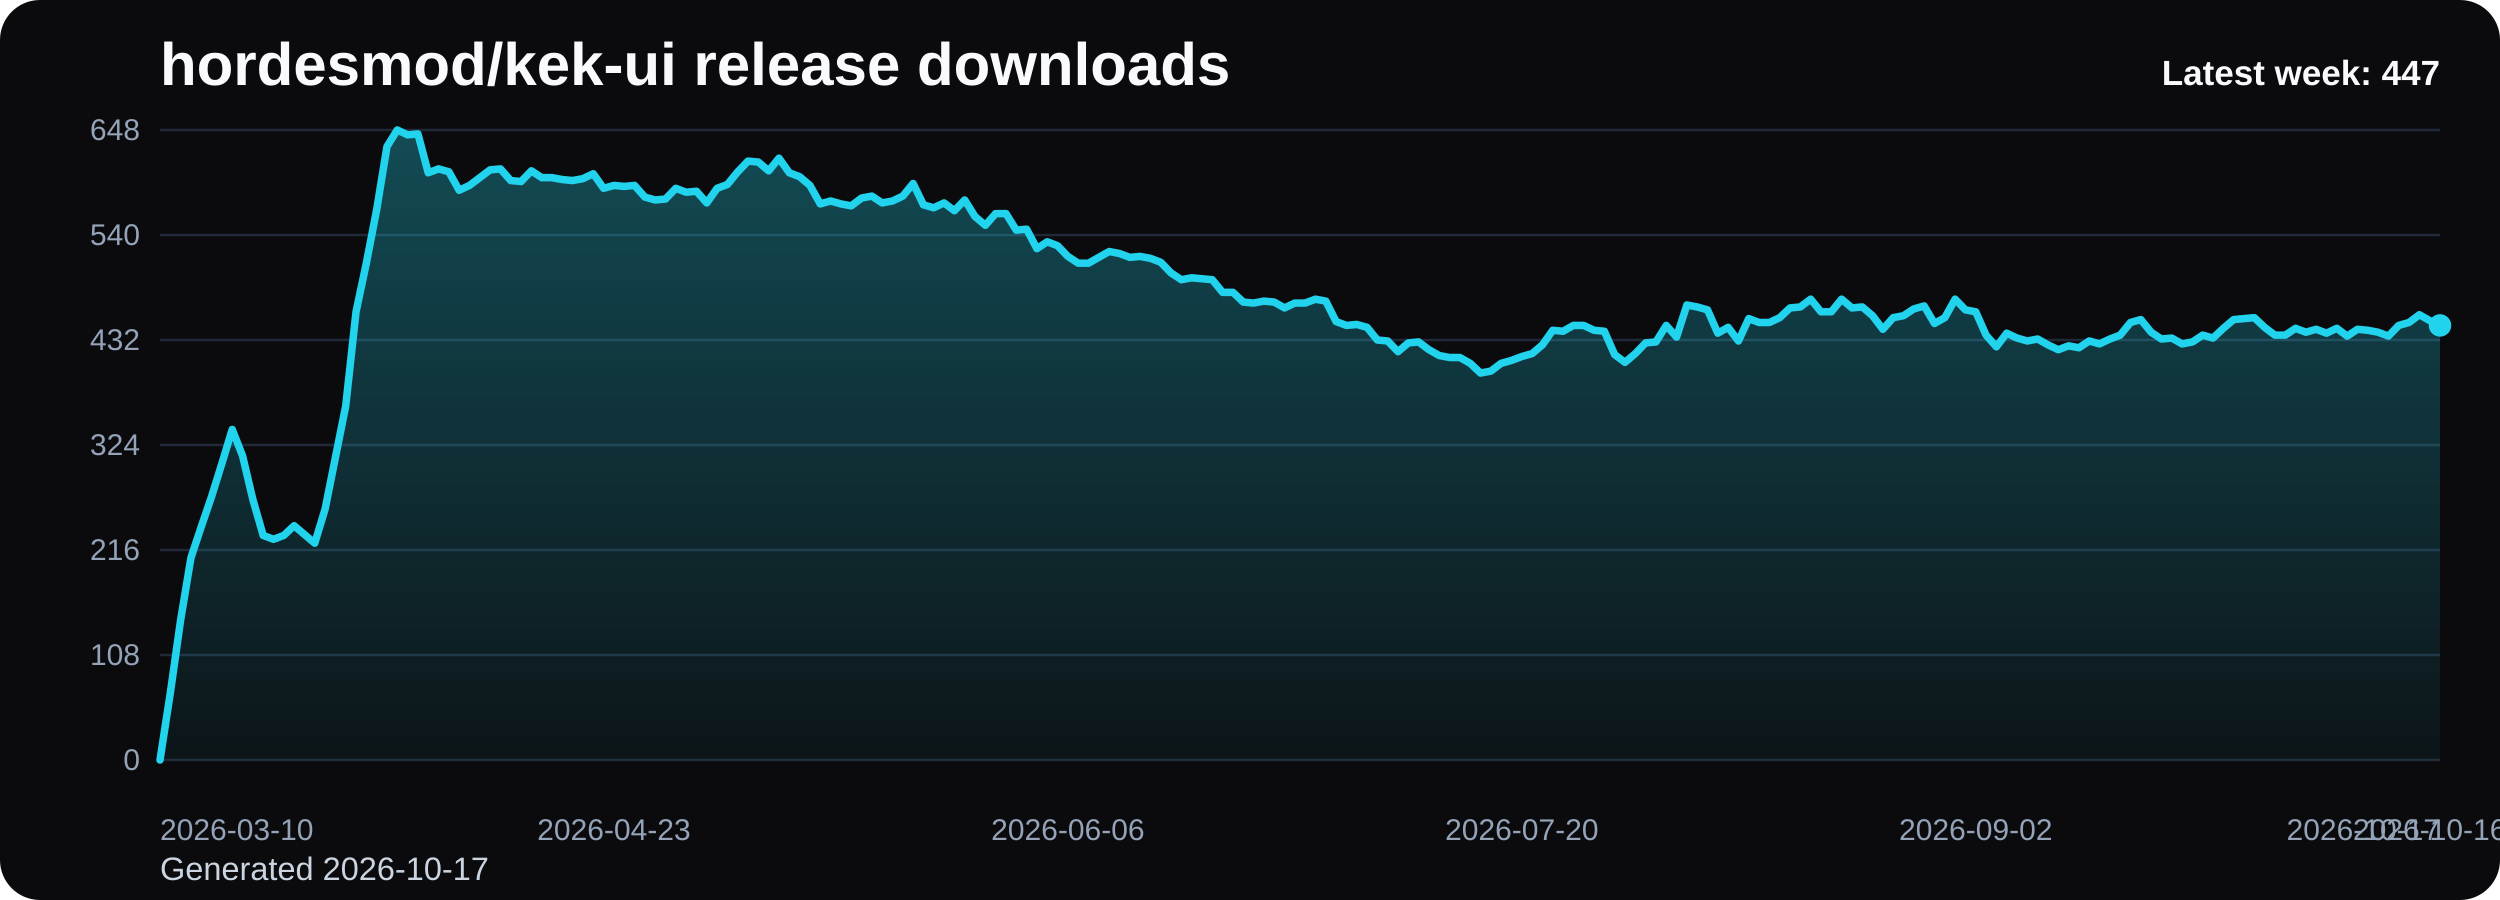
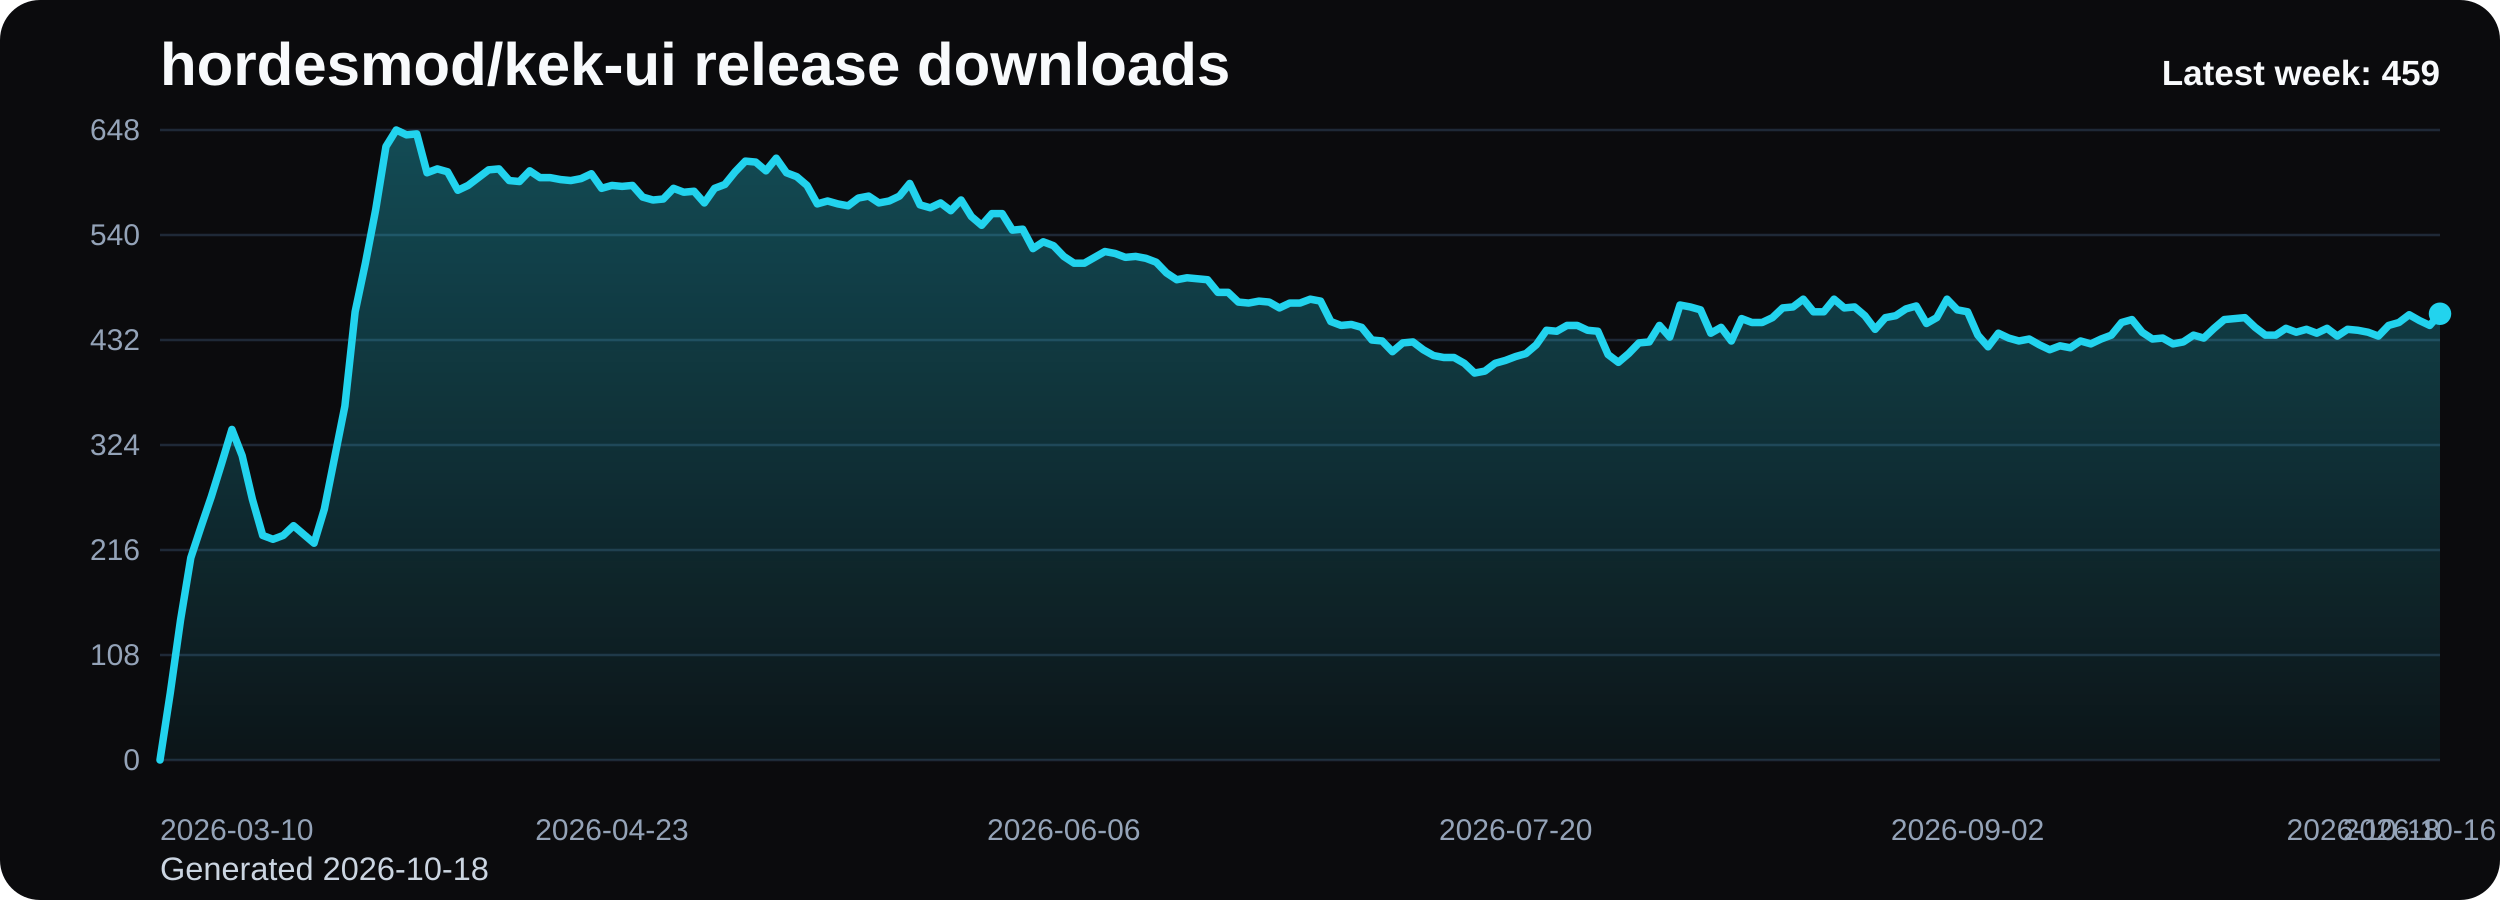
<svg xmlns="http://www.w3.org/2000/svg" viewBox="0 0 1000 360" role="img" aria-label="hordesmod/kek-ui release downloads chart">
  <defs>
    <linearGradient id="fill-weekly-black" x1="0" y1="0" x2="0" y2="1">
      <stop offset="0%" stop-color="#22d3ee" stop-opacity="0.32" />
      <stop offset="100%" stop-color="#22d3ee" stop-opacity="0.05" />
    </linearGradient>
    <style>
      .bg { fill: #0b0b0d; }
      .title { font: 700 24px Arial, sans-serif; fill: #f8fafc; }
      .sub { font: 400 13px Arial, sans-serif; fill: #cbd5e1; }
      .grid { stroke: #1f2937; stroke-width: 1; }
      .axis { font: 400 12px Arial, sans-serif; fill: #94a3b8; }
      .line { fill: none; stroke: #22d3ee; stroke-width: 3; stroke-linecap: round; stroke-linejoin: round; }
      .dot { fill: #22d3ee; }
      .value { font: 600 11px Arial, sans-serif; fill: #cbd5e1; }
      .latest { font: 700 14px Arial, sans-serif; fill: #f8fafc; }
    </style>
  </defs>
  <rect class="bg" x="0" y="0" width="1000" height="360" rx="16" />
  <text class="title" x="64" y="34">hordesmod/kek-ui release downloads</text>
-   <text class="sub" x="64" y="352">Generated 2026-10-17</text>
+   <text class="sub" x="64" y="352">Generated 2026-10-18</text>
  <line x1="64" y1="52.00" x2="976" y2="52.00" class="grid" />
  <text x="56" y="56.00" text-anchor="end" class="axis">648</text>
  <line x1="64" y1="94.00" x2="976" y2="94.00" class="grid" />
  <text x="56" y="98.00" text-anchor="end" class="axis">540</text>
  <line x1="64" y1="136.00" x2="976" y2="136.00" class="grid" />
  <text x="56" y="140.00" text-anchor="end" class="axis">432</text>
  <line x1="64" y1="178.00" x2="976" y2="178.00" class="grid" />
  <text x="56" y="182.00" text-anchor="end" class="axis">324</text>
  <line x1="64" y1="220.00" x2="976" y2="220.00" class="grid" />
  <text x="56" y="224.00" text-anchor="end" class="axis">216</text>
  <line x1="64" y1="262.00" x2="976" y2="262.00" class="grid" />
  <text x="56" y="266.00" text-anchor="end" class="axis">108</text>
  <line x1="64" y1="304.00" x2="976" y2="304.00" class="grid" />
  <text x="56" y="308.00" text-anchor="end" class="axis">0</text>
-   <path d="M 64.00 304 L 64.00 304.00 L 68.13 277.17 L 72.25 248.00 L 76.38 223.11 L 80.51 210.67 L 84.63 198.61 L 88.76 185.39 L 92.89 171.78 L 97.01 182.28 L 101.14 199.78 L 105.27 214.17 L 109.39 215.72 L 113.52 214.17 L 117.65 210.28 L 121.77 213.78 L 125.90 217.28 L 130.03 203.67 L 134.15 183.06 L 138.28 162.44 L 142.41 124.72 L 146.53 105.28 L 150.66 83.89 L 154.79 58.61 L 158.91 52.00 L 163.04 53.94 L 167.17 53.56 L 171.29 69.11 L 175.42 67.56 L 179.55 68.72 L 183.67 76.11 L 187.80 74.17 L 191.93 71.06 L 196.05 67.94 L 200.18 67.56 L 204.31 72.22 L 208.43 72.61 L 212.56 68.33 L 216.69 71.06 L 220.81 71.06 L 224.94 71.83 L 229.07 72.22 L 233.19 71.44 L 237.32 69.50 L 241.45 75.33 L 245.57 74.17 L 249.70 74.56 L 253.83 74.17 L 257.95 78.83 L 262.08 80.00 L 266.21 79.61 L 270.33 75.33 L 274.46 76.89 L 278.59 76.50 L 282.71 81.17 L 286.84 75.33 L 290.97 73.78 L 295.10 68.72 L 299.22 64.44 L 303.35 64.83 L 307.48 68.33 L 311.60 63.28 L 315.73 69.11 L 319.86 70.67 L 323.98 74.17 L 328.11 81.56 L 332.24 80.39 L 336.36 81.56 L 340.49 82.33 L 344.62 79.22 L 348.74 78.44 L 352.87 81.17 L 357.00 80.39 L 361.12 78.44 L 365.25 73.39 L 369.38 81.94 L 373.50 83.11 L 377.63 81.17 L 381.76 84.28 L 385.88 80.00 L 390.01 86.61 L 394.14 90.11 L 398.26 85.44 L 402.39 85.44 L 406.52 92.06 L 410.64 91.67 L 414.77 99.44 L 418.90 96.72 L 423.02 98.28 L 427.15 102.56 L 431.28 105.28 L 435.40 105.28 L 439.53 102.94 L 443.66 100.61 L 447.78 101.39 L 451.91 102.94 L 456.04 102.56 L 460.16 103.33 L 464.29 104.89 L 468.42 109.17 L 472.54 111.89 L 476.67 111.11 L 480.80 111.50 L 484.92 111.89 L 489.05 116.94 L 493.18 116.94 L 497.30 120.83 L 501.43 121.22 L 505.56 120.44 L 509.68 120.83 L 513.81 123.17 L 517.94 121.22 L 522.06 121.22 L 526.19 119.67 L 530.32 120.44 L 534.44 128.61 L 538.57 130.17 L 542.70 129.78 L 546.82 130.94 L 550.95 136.00 L 555.08 136.39 L 559.20 140.67 L 563.33 137.17 L 567.46 136.78 L 571.58 139.89 L 575.71 142.22 L 579.84 143.00 L 583.96 143.00 L 588.09 145.33 L 592.22 149.22 L 596.34 148.44 L 600.47 145.33 L 604.60 144.17 L 608.72 142.61 L 612.85 141.44 L 616.98 137.94 L 621.10 132.11 L 625.23 132.50 L 629.36 130.17 L 633.48 130.17 L 637.61 132.11 L 641.74 132.50 L 645.86 141.83 L 649.99 144.94 L 654.12 141.44 L 658.24 137.17 L 662.37 136.78 L 666.50 130.17 L 670.62 134.83 L 674.75 122.00 L 678.88 122.78 L 683.00 123.94 L 687.13 133.28 L 691.26 130.94 L 695.38 136.39 L 699.51 127.44 L 703.64 129.00 L 707.76 129.00 L 711.89 127.06 L 716.02 123.17 L 720.14 122.78 L 724.27 119.67 L 728.40 124.72 L 732.52 124.72 L 736.65 119.67 L 740.78 123.17 L 744.90 122.78 L 749.03 126.28 L 753.16 131.72 L 757.29 127.06 L 761.41 126.28 L 765.54 123.56 L 769.67 122.39 L 773.79 129.39 L 777.92 127.06 L 782.05 119.67 L 786.17 123.94 L 790.30 124.72 L 794.43 134.06 L 798.55 138.72 L 802.68 133.28 L 806.81 135.22 L 810.93 136.39 L 815.06 135.61 L 819.19 137.94 L 823.31 139.89 L 827.44 138.33 L 831.57 139.11 L 835.69 136.39 L 839.82 137.56 L 843.95 135.61 L 848.07 134.06 L 852.20 129.00 L 856.33 127.83 L 860.45 132.89 L 864.58 135.61 L 868.71 135.22 L 872.83 137.56 L 876.96 136.78 L 881.09 134.06 L 885.21 135.22 L 889.34 131.33 L 893.47 127.83 L 897.59 127.44 L 901.72 127.06 L 905.85 130.94 L 909.97 134.06 L 914.10 134.06 L 918.23 131.33 L 922.35 132.89 L 926.48 131.72 L 930.61 133.28 L 934.73 131.33 L 938.86 134.44 L 942.99 131.72 L 947.11 132.11 L 951.24 132.89 L 955.37 134.44 L 959.49 130.17 L 963.62 129.00 L 967.75 125.89 L 971.87 128.22 L 976.00 130.17 L 976.00 304 Z" fill="url(#fill-weekly-black)" />
-   <polyline class="line" points="64.00,304.00 68.13,277.17 72.25,248.00 76.38,223.11 80.51,210.67 84.63,198.61 88.76,185.39 92.89,171.78 97.01,182.28 101.14,199.78 105.27,214.17 109.39,215.72 113.52,214.17 117.65,210.28 121.77,213.78 125.90,217.28 130.03,203.67 134.15,183.06 138.28,162.44 142.41,124.72 146.53,105.28 150.66,83.89 154.79,58.61 158.91,52.00 163.04,53.94 167.17,53.56 171.29,69.11 175.42,67.56 179.55,68.72 183.67,76.11 187.80,74.17 191.93,71.06 196.05,67.94 200.18,67.56 204.31,72.22 208.43,72.61 212.56,68.33 216.69,71.06 220.81,71.06 224.94,71.83 229.07,72.22 233.19,71.44 237.32,69.50 241.45,75.33 245.57,74.17 249.70,74.56 253.83,74.17 257.95,78.83 262.08,80.00 266.21,79.61 270.33,75.33 274.46,76.89 278.59,76.50 282.71,81.17 286.84,75.33 290.97,73.78 295.10,68.72 299.22,64.44 303.35,64.83 307.48,68.33 311.60,63.28 315.73,69.11 319.86,70.67 323.98,74.17 328.11,81.56 332.24,80.39 336.36,81.56 340.49,82.33 344.62,79.22 348.74,78.44 352.87,81.17 357.00,80.39 361.12,78.44 365.25,73.39 369.38,81.94 373.50,83.11 377.63,81.17 381.76,84.28 385.88,80.00 390.01,86.61 394.14,90.11 398.26,85.44 402.39,85.44 406.52,92.06 410.64,91.67 414.77,99.44 418.90,96.72 423.02,98.28 427.15,102.56 431.28,105.28 435.40,105.28 439.53,102.94 443.66,100.61 447.78,101.39 451.91,102.94 456.04,102.56 460.16,103.33 464.29,104.89 468.42,109.17 472.54,111.89 476.67,111.11 480.80,111.50 484.92,111.89 489.05,116.94 493.18,116.94 497.30,120.83 501.43,121.22 505.56,120.44 509.68,120.83 513.81,123.17 517.94,121.22 522.06,121.22 526.19,119.67 530.32,120.44 534.44,128.61 538.57,130.17 542.70,129.78 546.82,130.94 550.95,136.00 555.08,136.39 559.20,140.67 563.33,137.17 567.46,136.78 571.58,139.89 575.71,142.22 579.84,143.00 583.96,143.00 588.09,145.33 592.22,149.22 596.34,148.44 600.47,145.33 604.60,144.17 608.72,142.61 612.85,141.44 616.98,137.94 621.10,132.11 625.23,132.50 629.36,130.17 633.48,130.17 637.61,132.11 641.74,132.50 645.86,141.83 649.99,144.94 654.12,141.44 658.24,137.17 662.37,136.78 666.50,130.17 670.62,134.83 674.75,122.00 678.88,122.78 683.00,123.94 687.13,133.28 691.26,130.94 695.38,136.39 699.51,127.44 703.64,129.00 707.76,129.00 711.89,127.06 716.02,123.17 720.14,122.78 724.27,119.67 728.40,124.72 732.52,124.72 736.65,119.67 740.78,123.17 744.90,122.78 749.03,126.28 753.16,131.72 757.29,127.06 761.41,126.28 765.54,123.56 769.67,122.39 773.79,129.39 777.92,127.06 782.05,119.67 786.17,123.94 790.30,124.72 794.43,134.06 798.55,138.72 802.68,133.28 806.81,135.22 810.93,136.39 815.06,135.61 819.19,137.94 823.31,139.89 827.44,138.33 831.57,139.11 835.69,136.39 839.82,137.56 843.95,135.61 848.07,134.06 852.20,129.00 856.33,127.83 860.45,132.89 864.58,135.61 868.71,135.22 872.83,137.56 876.96,136.78 881.09,134.06 885.21,135.22 889.34,131.33 893.47,127.83 897.59,127.44 901.72,127.06 905.85,130.94 909.97,134.06 914.10,134.06 918.23,131.33 922.35,132.89 926.48,131.72 930.61,133.28 934.73,131.33 938.86,134.44 942.99,131.72 947.11,132.11 951.24,132.89 955.37,134.44 959.49,130.17 963.62,129.00 967.75,125.89 971.87,128.22 976.00,130.17" />
-   <circle class="dot" cx="976.00" cy="130.17" r="4.5" />
+   <path d="M 64.00 304 L 64.00 304.00 L 68.11 277.17 L 72.22 248.00 L 76.32 223.11 L 80.43 210.67 L 84.54 198.61 L 88.65 185.39 L 92.76 171.78 L 96.86 182.28 L 100.97 199.78 L 105.08 214.17 L 109.19 215.72 L 113.30 214.17 L 117.41 210.28 L 121.51 213.78 L 125.62 217.28 L 129.73 203.67 L 133.84 183.06 L 137.95 162.44 L 142.05 124.72 L 146.16 105.28 L 150.27 83.89 L 154.38 58.61 L 158.49 52.00 L 162.59 53.94 L 166.70 53.56 L 170.81 69.11 L 174.92 67.56 L 179.03 68.72 L 183.14 76.11 L 187.24 74.17 L 191.35 71.06 L 195.46 67.94 L 199.57 67.56 L 203.68 72.22 L 207.78 72.61 L 211.89 68.33 L 216.00 71.06 L 220.11 71.06 L 224.22 71.83 L 228.32 72.22 L 232.43 71.44 L 236.54 69.50 L 240.65 75.33 L 244.76 74.17 L 248.86 74.56 L 252.97 74.17 L 257.08 78.83 L 261.19 80.00 L 265.30 79.61 L 269.41 75.33 L 273.51 76.89 L 277.62 76.50 L 281.73 81.17 L 285.84 75.33 L 289.95 73.78 L 294.05 68.72 L 298.16 64.44 L 302.27 64.83 L 306.38 68.33 L 310.49 63.28 L 314.59 69.11 L 318.70 70.67 L 322.81 74.17 L 326.92 81.56 L 331.03 80.39 L 335.14 81.56 L 339.24 82.33 L 343.35 79.22 L 347.46 78.44 L 351.57 81.17 L 355.68 80.39 L 359.78 78.44 L 363.89 73.39 L 368.00 81.94 L 372.11 83.11 L 376.22 81.17 L 380.32 84.28 L 384.43 80.00 L 388.54 86.61 L 392.65 90.11 L 396.76 85.44 L 400.86 85.44 L 404.97 92.06 L 409.08 91.67 L 413.19 99.44 L 417.30 96.72 L 421.41 98.28 L 425.51 102.56 L 429.62 105.28 L 433.73 105.28 L 437.84 102.94 L 441.95 100.61 L 446.05 101.39 L 450.16 102.94 L 454.27 102.56 L 458.38 103.33 L 462.49 104.89 L 466.59 109.17 L 470.70 111.89 L 474.81 111.11 L 478.92 111.50 L 483.03 111.89 L 487.14 116.94 L 491.24 116.94 L 495.35 120.83 L 499.46 121.22 L 503.57 120.44 L 507.68 120.83 L 511.78 123.17 L 515.89 121.22 L 520.00 121.22 L 524.11 119.67 L 528.22 120.44 L 532.32 128.61 L 536.43 130.17 L 540.54 129.78 L 544.65 130.94 L 548.76 136.00 L 552.86 136.39 L 556.97 140.67 L 561.08 137.17 L 565.19 136.78 L 569.30 139.89 L 573.41 142.22 L 577.51 143.00 L 581.62 143.00 L 585.73 145.33 L 589.84 149.22 L 593.95 148.44 L 598.05 145.33 L 602.16 144.17 L 606.27 142.61 L 610.38 141.44 L 614.49 137.94 L 618.59 132.11 L 622.70 132.50 L 626.81 130.17 L 630.92 130.17 L 635.03 132.11 L 639.14 132.50 L 643.24 141.83 L 647.35 144.94 L 651.46 141.44 L 655.57 137.17 L 659.68 136.78 L 663.78 130.17 L 667.89 134.83 L 672.00 122.00 L 676.11 122.78 L 680.22 123.94 L 684.32 133.28 L 688.43 130.94 L 692.54 136.39 L 696.65 127.44 L 700.76 129.00 L 704.86 129.00 L 708.97 127.06 L 713.08 123.17 L 717.19 122.78 L 721.30 119.67 L 725.41 124.72 L 729.51 124.72 L 733.62 119.67 L 737.73 123.17 L 741.84 122.78 L 745.95 126.28 L 750.05 131.72 L 754.16 127.06 L 758.27 126.28 L 762.38 123.56 L 766.49 122.39 L 770.59 129.39 L 774.70 127.06 L 778.81 119.67 L 782.92 123.94 L 787.03 124.72 L 791.14 134.06 L 795.24 138.72 L 799.35 133.28 L 803.46 135.22 L 807.57 136.39 L 811.68 135.61 L 815.78 137.94 L 819.89 139.89 L 824.00 138.33 L 828.11 139.11 L 832.22 136.39 L 836.32 137.56 L 840.43 135.61 L 844.54 134.06 L 848.65 129.00 L 852.76 127.83 L 856.86 132.89 L 860.97 135.61 L 865.08 135.22 L 869.19 137.56 L 873.30 136.78 L 877.41 134.06 L 881.51 135.22 L 885.62 131.33 L 889.73 127.83 L 893.84 127.44 L 897.95 127.06 L 902.05 130.94 L 906.16 134.06 L 910.27 134.06 L 914.38 131.33 L 918.49 132.89 L 922.59 131.72 L 926.70 133.28 L 930.81 131.33 L 934.92 134.44 L 939.03 131.72 L 943.14 132.11 L 947.24 132.89 L 951.35 134.44 L 955.46 130.17 L 959.57 129.00 L 963.68 125.89 L 967.78 128.22 L 971.89 130.17 L 976.00 125.50 L 976.00 304 Z" fill="url(#fill-weekly-black)" />
+   <polyline class="line" points="64.00,304.00 68.11,277.17 72.22,248.00 76.32,223.11 80.43,210.67 84.54,198.61 88.65,185.39 92.76,171.78 96.86,182.28 100.97,199.78 105.08,214.17 109.19,215.72 113.30,214.17 117.41,210.28 121.51,213.78 125.62,217.28 129.73,203.67 133.84,183.06 137.95,162.44 142.05,124.72 146.16,105.28 150.27,83.89 154.38,58.61 158.49,52.00 162.59,53.94 166.70,53.56 170.81,69.11 174.92,67.56 179.03,68.72 183.14,76.11 187.24,74.17 191.35,71.06 195.46,67.94 199.57,67.56 203.68,72.22 207.78,72.61 211.89,68.33 216.00,71.06 220.11,71.06 224.22,71.83 228.32,72.22 232.43,71.44 236.54,69.50 240.65,75.33 244.76,74.17 248.86,74.56 252.97,74.17 257.08,78.83 261.19,80.00 265.30,79.61 269.41,75.33 273.51,76.89 277.62,76.50 281.73,81.17 285.84,75.33 289.95,73.78 294.05,68.72 298.16,64.44 302.27,64.83 306.38,68.33 310.49,63.28 314.59,69.11 318.70,70.67 322.81,74.17 326.92,81.56 331.03,80.39 335.14,81.56 339.24,82.33 343.35,79.22 347.46,78.44 351.57,81.17 355.68,80.39 359.78,78.44 363.89,73.39 368.00,81.94 372.11,83.11 376.22,81.17 380.32,84.28 384.43,80.00 388.54,86.61 392.65,90.11 396.76,85.44 400.86,85.44 404.97,92.06 409.08,91.67 413.19,99.44 417.30,96.72 421.41,98.28 425.51,102.56 429.62,105.28 433.73,105.28 437.84,102.94 441.95,100.61 446.05,101.39 450.16,102.94 454.27,102.56 458.38,103.33 462.49,104.89 466.59,109.17 470.70,111.89 474.81,111.11 478.92,111.50 483.03,111.89 487.14,116.94 491.24,116.94 495.35,120.83 499.46,121.22 503.57,120.44 507.68,120.83 511.78,123.17 515.89,121.22 520.00,121.22 524.11,119.67 528.22,120.44 532.32,128.61 536.43,130.17 540.54,129.78 544.65,130.94 548.76,136.00 552.86,136.39 556.97,140.67 561.08,137.17 565.19,136.78 569.30,139.89 573.41,142.22 577.51,143.00 581.62,143.00 585.73,145.33 589.84,149.22 593.95,148.44 598.05,145.33 602.16,144.17 606.27,142.61 610.38,141.44 614.49,137.94 618.59,132.11 622.70,132.50 626.81,130.17 630.92,130.17 635.03,132.11 639.14,132.50 643.24,141.83 647.35,144.94 651.46,141.44 655.57,137.17 659.68,136.78 663.78,130.17 667.89,134.83 672.00,122.00 676.11,122.78 680.22,123.94 684.32,133.28 688.43,130.94 692.54,136.39 696.65,127.44 700.76,129.00 704.86,129.00 708.97,127.06 713.08,123.17 717.19,122.78 721.30,119.67 725.41,124.72 729.51,124.72 733.62,119.67 737.73,123.17 741.84,122.78 745.95,126.28 750.05,131.72 754.16,127.06 758.27,126.28 762.38,123.56 766.49,122.39 770.59,129.39 774.70,127.06 778.81,119.67 782.92,123.94 787.03,124.72 791.14,134.06 795.24,138.72 799.35,133.28 803.46,135.22 807.57,136.39 811.68,135.61 815.78,137.94 819.89,139.89 824.00,138.33 828.11,139.11 832.22,136.39 836.32,137.56 840.43,135.61 844.54,134.06 848.65,129.00 852.76,127.83 856.86,132.89 860.97,135.61 865.08,135.22 869.19,137.56 873.30,136.78 877.41,134.06 881.51,135.22 885.62,131.33 889.73,127.83 893.84,127.44 897.95,127.06 902.05,130.94 906.16,134.06 910.27,134.06 914.38,131.33 918.49,132.89 922.59,131.72 926.70,133.28 930.81,131.33 934.92,134.44 939.03,131.72 943.14,132.11 947.24,132.89 951.35,134.44 955.46,130.17 959.57,129.00 963.68,125.89 967.78,128.22 971.89,130.17 976.00,125.50" />
+   <circle class="dot" cx="976.00" cy="125.50" r="4.5" />
  <text class="axis" x="64.00" y="336" text-anchor="start">2026-03-10</text>
-   <text class="axis" x="245.57" y="336" text-anchor="middle">2026-04-23</text>
-   <text class="axis" x="427.15" y="336" text-anchor="middle">2026-06-06</text>
-   <text class="axis" x="608.72" y="336" text-anchor="middle">2026-07-20</text>
-   <text class="axis" x="790.30" y="336" text-anchor="middle">2026-09-02</text>
-   <text class="axis" x="971.87" y="336" text-anchor="middle">2026-10-16</text>
-   <text class="axis" x="976.00" y="336" text-anchor="end">2026-10-17</text>
-   <text class="latest" x="976" y="34" text-anchor="end">Latest week: 447</text>
+   <text class="axis" x="244.76" y="336" text-anchor="middle">2026-04-23</text>
+   <text class="axis" x="425.51" y="336" text-anchor="middle">2026-06-06</text>
+   <text class="axis" x="606.27" y="336" text-anchor="middle">2026-07-20</text>
+   <text class="axis" x="787.03" y="336" text-anchor="middle">2026-09-02</text>
+   <text class="axis" x="967.78" y="336" text-anchor="middle">2026-10-16</text>
+   <text class="axis" x="976.00" y="336" text-anchor="end">2026-10-18</text>
+   <text class="latest" x="976" y="34" text-anchor="end">Latest week: 459</text>
</svg>
